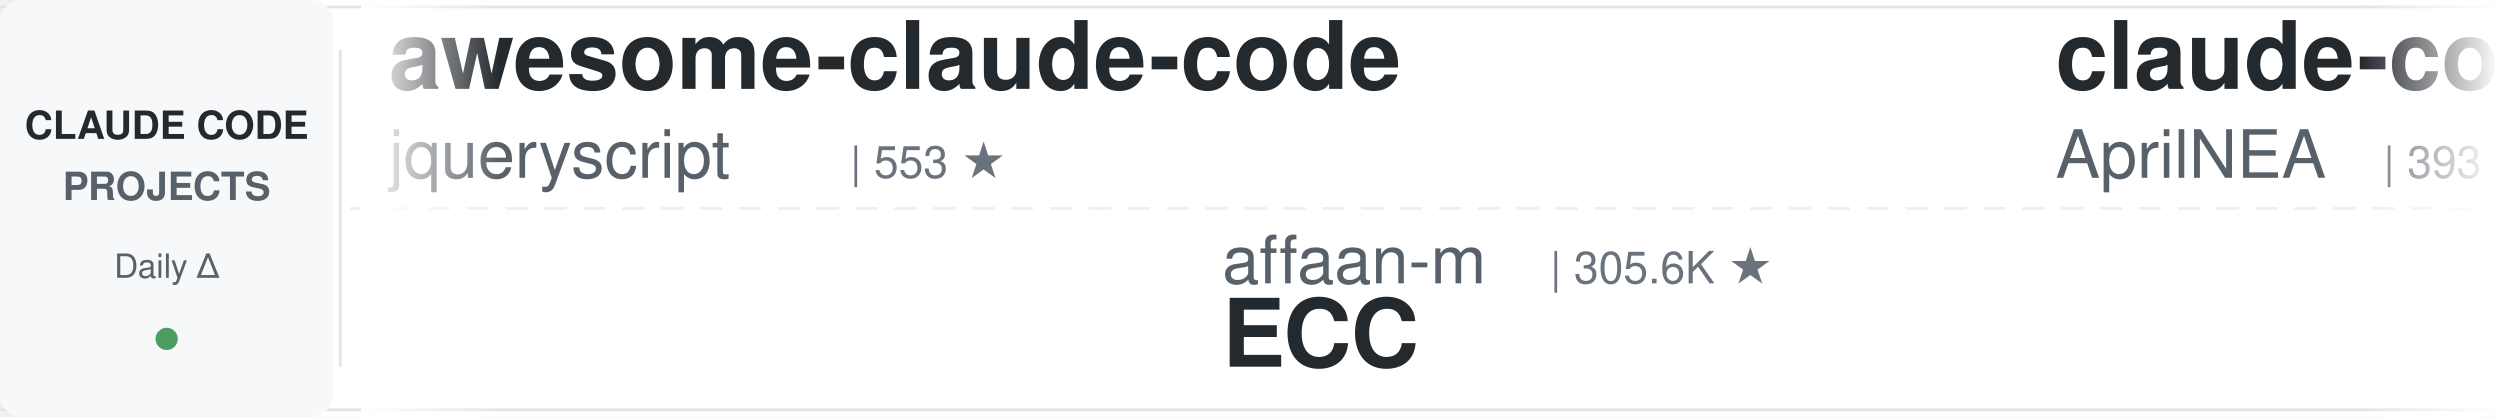
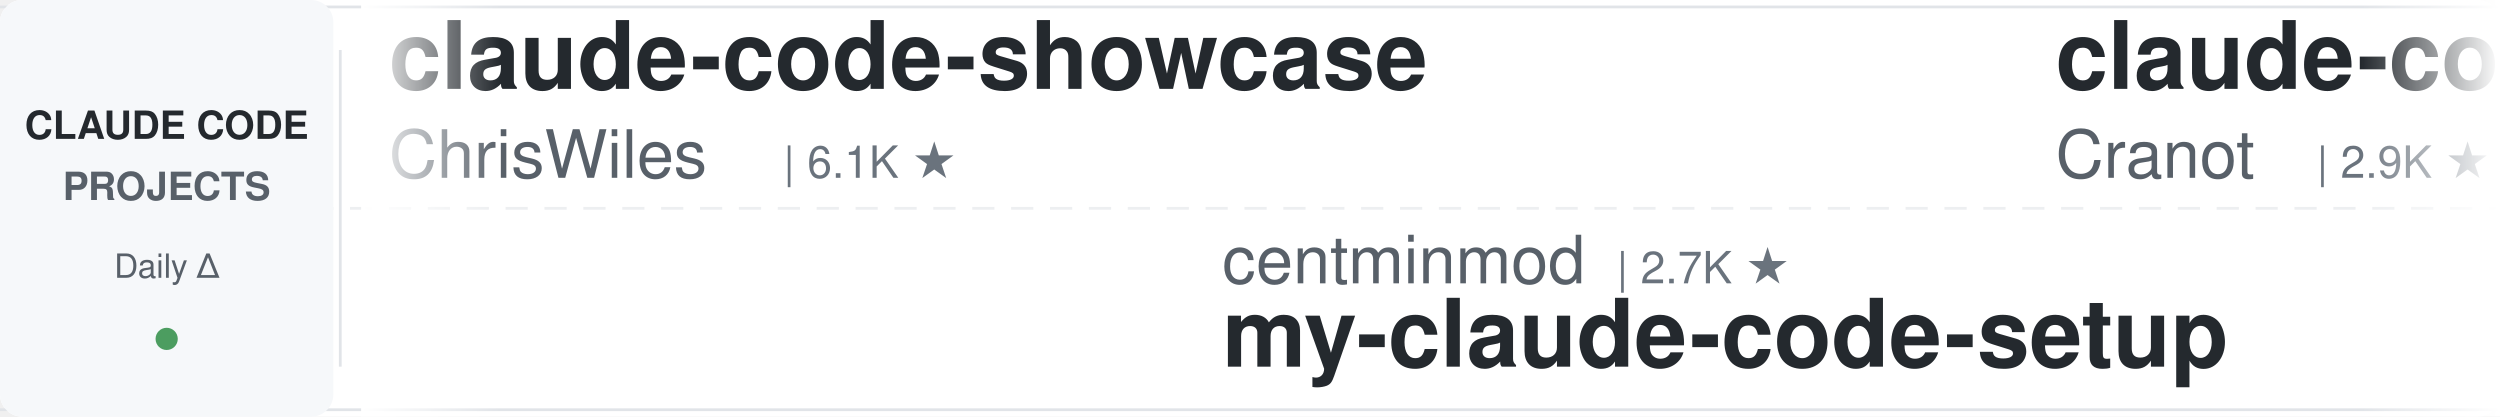
<svg xmlns="http://www.w3.org/2000/svg" width="900" height="150">
  <defs>
    <linearGradient id="leftFade" x1="0%" y1="0%" x2="100%" y2="0%">
      <stop offset="0%" style="stop-color:#ffffff;stop-opacity:1" />
      <stop offset="100%" style="stop-color:#ffffff;stop-opacity:0" />
    </linearGradient>
    <linearGradient id="rightFade" x1="0%" y1="0%" x2="100%" y2="0%">
      <stop offset="0%" style="stop-color:#ffffff;stop-opacity:0" />
      <stop offset="100%" style="stop-color:#ffffff;stop-opacity:1" />
    </linearGradient>
  </defs>
  <rect width="900" height="150" fill="#ffffff" rx="8" />
  <rect x="0" y="2" width="900" height="1" fill="#e1e4e8" />
  <rect x="0" y="147" width="900" height="1" fill="#e1e4e8" />
  <line x1="0" y1="75" x2="900" y2="75" stroke="#e1e4e8" stroke-width="1" stroke-dasharray="8 6" opacity="0.6" />
  <rect x="0" y="0" width="120" height="150" fill="#f6f8fa" rx="8" />
  <text x="60" y="50" font-family="-apple-system, BlinkMacSystemFont, 'Segoe UI', Helvetica, Arial, sans-serif" font-size="14" font-weight="600" fill="#24292e" text-anchor="middle">CLAUDE CODE</text>
  <text x="60" y="72" font-family="-apple-system, BlinkMacSystemFont, 'Segoe UI', Helvetica, Arial, sans-serif" font-size="14" font-weight="600" fill="#586069" text-anchor="middle">PROJECTS</text>
  <text x="60" y="100" font-family="-apple-system, BlinkMacSystemFont, 'Segoe UI', Helvetica, Arial, sans-serif" font-size="12" font-weight="500" fill="#586069" text-anchor="middle">Daily Δ</text>
  <circle cx="60" cy="122" r="4" fill="#22863a" opacity="0.8" />
  <rect x="122" y="18" width="1" height="114" fill="#e1e4e8" />
  <clipPath id="tickerClip">
    <rect x="130" y="0" width="770" height="150" />
  </clipPath>
  <g clip-path="url(#tickerClip)">
    <g id="tickerItems">
      <animateTransform attributeName="transform" attributeType="XML" type="translate" from="0 0" to="-3000 0" dur="54s" repeatCount="indefinite" />
      <g transform="translate(0, 0)">
-         <text x="140" y="32" font-family="-apple-system, BlinkMacSystemFont, 'Segoe UI', Helvetica, Arial, sans-serif" font-size="34" font-weight="600" fill="#24292e">awesome-claude-code</text>
-         <text x="140" y="64" font-family="-apple-system, BlinkMacSystemFont, 'Segoe UI', Helvetica, Arial, sans-serif" font-size="24" font-weight="400" fill="#586069">jqueryscript</text>
-         <text x="306" y="64" font-family="-apple-system, BlinkMacSystemFont, 'Segoe UI', Helvetica, Arial, sans-serif" font-size="16" font-weight="500" fill="#6a737d">| 553 ★</text>
+         <text x="140" y="32" font-family="-apple-system, BlinkMacSystemFont, 'Segoe UI', Helvetica, Arial, sans-serif" font-size="34" font-weight="600" fill="#24292e">claude-code-showcase</text>
+         <text x="140" y="64" font-family="-apple-system, BlinkMacSystemFont, 'Segoe UI', Helvetica, Arial, sans-serif" font-size="24" font-weight="400" fill="#586069">ChrisWiles</text>
+         <text x="282" y="64" font-family="-apple-system, BlinkMacSystemFont, 'Segoe UI', Helvetica, Arial, sans-serif" font-size="16" font-weight="500" fill="#6a737d">| 6.1K ★</text>
      </g>
      <g transform="translate(300, 0)">
-         <text x="140" y="102" font-family="-apple-system, BlinkMacSystemFont, 'Segoe UI', Helvetica, Arial, sans-serif" font-size="24" font-weight="400" fill="#586069">affaan-m</text>
-         <text x="258" y="102" font-family="-apple-system, BlinkMacSystemFont, 'Segoe UI', Helvetica, Arial, sans-serif" font-size="16" font-weight="500" fill="#6a737d">| 305.6K ★</text>
-         <text x="140" y="132" font-family="-apple-system, BlinkMacSystemFont, 'Segoe UI', Helvetica, Arial, sans-serif" font-size="34" font-weight="600" fill="#24292e">ECC</text>
+         <text x="140" y="102" font-family="-apple-system, BlinkMacSystemFont, 'Segoe UI', Helvetica, Arial, sans-serif" font-size="24" font-weight="400" fill="#586069">centminmod</text>
+         <text x="282" y="102" font-family="-apple-system, BlinkMacSystemFont, 'Segoe UI', Helvetica, Arial, sans-serif" font-size="16" font-weight="500" fill="#6a737d">| 2.7K ★</text>
+         <text x="140" y="132" font-family="-apple-system, BlinkMacSystemFont, 'Segoe UI', Helvetica, Arial, sans-serif" font-size="34" font-weight="600" fill="#24292e">my-claude-code-setup</text>
      </g>
      <g transform="translate(600, 0)">
-         <text x="140" y="32" font-family="-apple-system, BlinkMacSystemFont, 'Segoe UI', Helvetica, Arial, sans-serif" font-size="34" font-weight="600" fill="#24292e">claude-code-source</text>
-         <text x="140" y="64" font-family="-apple-system, BlinkMacSystemFont, 'Segoe UI', Helvetica, Arial, sans-serif" font-size="24" font-weight="400" fill="#586069">AprilNEA</text>
-         <text x="258" y="64" font-family="-apple-system, BlinkMacSystemFont, 'Segoe UI', Helvetica, Arial, sans-serif" font-size="16" font-weight="500" fill="#6a737d">| 393 ★</text>
+         <text x="140" y="32" font-family="-apple-system, BlinkMacSystemFont, 'Segoe UI', Helvetica, Arial, sans-serif" font-size="34" font-weight="600" fill="#24292e">claude-code-guide</text>
+         <text x="140" y="64" font-family="-apple-system, BlinkMacSystemFont, 'Segoe UI', Helvetica, Arial, sans-serif" font-size="24" font-weight="400" fill="#586069">Cranot</text>
+         <text x="234" y="64" font-family="-apple-system, BlinkMacSystemFont, 'Segoe UI', Helvetica, Arial, sans-serif" font-size="16" font-weight="500" fill="#6a737d">| 2.9K ★</text>
      </g>
      <g transform="translate(900, 0)">
-         <text x="140" y="102" font-family="-apple-system, BlinkMacSystemFont, 'Segoe UI', Helvetica, Arial, sans-serif" font-size="24" font-weight="400" fill="#586069">LING71671</text>
-         <text x="270" y="102" font-family="-apple-system, BlinkMacSystemFont, 'Segoe UI', Helvetica, Arial, sans-serif" font-size="16" font-weight="500" fill="#6a737d">| 992 ★</text>
-         <text x="140" y="132" font-family="-apple-system, BlinkMacSystemFont, 'Segoe UI', Helvetica, Arial, sans-serif" font-size="34" font-weight="600" fill="#24292e">Open-ClaudeCode</text>
-       </g>
-       <g transform="translate(1200, 0)">
-         <text x="140" y="32" font-family="-apple-system, BlinkMacSystemFont, 'Segoe UI', Helvetica, Arial, sans-serif" font-size="34" font-weight="600" fill="#24292e">awesome-claude-code-tool...</text>
-         <text x="140" y="64" font-family="-apple-system, BlinkMacSystemFont, 'Segoe UI', Helvetica, Arial, sans-serif" font-size="24" font-weight="400" fill="#586069">rohitg00</text>
-         <text x="258" y="64" font-family="-apple-system, BlinkMacSystemFont, 'Segoe UI', Helvetica, Arial, sans-serif" font-size="16" font-weight="500" fill="#6a737d">| 2.8K ★</text>
-       </g>
-       <g transform="translate(1500, 0)">
        <text x="140" y="102" font-family="-apple-system, BlinkMacSystemFont, 'Segoe UI', Helvetica, Arial, sans-serif" font-size="24" font-weight="400" fill="#586069">disler</text>
        <text x="234" y="102" font-family="-apple-system, BlinkMacSystemFont, 'Segoe UI', Helvetica, Arial, sans-serif" font-size="16" font-weight="500" fill="#6a737d">| 1.7K ★</text>
        <text x="140" y="132" font-family="-apple-system, BlinkMacSystemFont, 'Segoe UI', Helvetica, Arial, sans-serif" font-size="34" font-weight="600" fill="#24292e">pi-vs-claude-code</text>
      </g>
+       <g transform="translate(1200, 0)">
+         <text x="140" y="32" font-family="-apple-system, BlinkMacSystemFont, 'Segoe UI', Helvetica, Arial, sans-serif" font-size="34" font-weight="600" fill="#24292e">claude-code-tudou</text>
+         <text x="140" y="64" font-family="-apple-system, BlinkMacSystemFont, 'Segoe UI', Helvetica, Arial, sans-serif" font-size="24" font-weight="400" fill="#586069">AICoderTudou</text>
+         <text x="306" y="64" font-family="-apple-system, BlinkMacSystemFont, 'Segoe UI', Helvetica, Arial, sans-serif" font-size="16" font-weight="500" fill="#6a737d">| 494 ★</text>
+       </g>
+       <g transform="translate(1500, 0)">
+         <text x="140" y="102" font-family="-apple-system, BlinkMacSystemFont, 'Segoe UI', Helvetica, Arial, sans-serif" font-size="24" font-weight="400" fill="#586069">repowise-dev</text>
+         <text x="306" y="102" font-family="-apple-system, BlinkMacSystemFont, 'Segoe UI', Helvetica, Arial, sans-serif" font-size="16" font-weight="500" fill="#6a737d">| 1.2K ★</text>
+         <text x="140" y="132" font-family="-apple-system, BlinkMacSystemFont, 'Segoe UI', Helvetica, Arial, sans-serif" font-size="34" font-weight="600" fill="#24292e">claude-code-prompts</text>
+       </g>
      <g transform="translate(1800, 0)">
-         <text x="140" y="32" font-family="-apple-system, BlinkMacSystemFont, 'Segoe UI', Helvetica, Arial, sans-serif" font-size="34" font-weight="600" fill="#24292e">claude-code-cheat-sheet</text>
-         <text x="140" y="64" font-family="-apple-system, BlinkMacSystemFont, 'Segoe UI', Helvetica, Arial, sans-serif" font-size="24" font-weight="400" fill="#586069">Njengah</text>
-         <text x="246" y="64" font-family="-apple-system, BlinkMacSystemFont, 'Segoe UI', Helvetica, Arial, sans-serif" font-size="16" font-weight="500" fill="#6a737d">| 2.0K ★</text>
+         <text x="140" y="32" font-family="-apple-system, BlinkMacSystemFont, 'Segoe UI', Helvetica, Arial, sans-serif" font-size="34" font-weight="600" fill="#24292e">ClaudeCode-Portable</text>
+         <text x="140" y="64" font-family="-apple-system, BlinkMacSystemFont, 'Segoe UI', Helvetica, Arial, sans-serif" font-size="24" font-weight="400" fill="#586069">techjarves</text>
+         <text x="282" y="64" font-family="-apple-system, BlinkMacSystemFont, 'Segoe UI', Helvetica, Arial, sans-serif" font-size="16" font-weight="500" fill="#6a737d">| 1.6K ★</text>
      </g>
      <g transform="translate(2100, 0)">
-         <text x="140" y="102" font-family="-apple-system, BlinkMacSystemFont, 'Segoe UI', Helvetica, Arial, sans-serif" font-size="24" font-weight="400" fill="#586069">mrpaidsocial</text>
-         <text x="306" y="102" font-family="-apple-system, BlinkMacSystemFont, 'Segoe UI', Helvetica, Arial, sans-serif" font-size="16" font-weight="500" fill="#6a737d">| 1.7K ★</text>
-         <text x="140" y="132" font-family="-apple-system, BlinkMacSystemFont, 'Segoe UI', Helvetica, Arial, sans-serif" font-size="34" font-weight="600" fill="#24292e">arcads-claude-code-mrpai...</text>
+         <text x="140" y="102" font-family="-apple-system, BlinkMacSystemFont, 'Segoe UI', Helvetica, Arial, sans-serif" font-size="24" font-weight="400" fill="#586069">asgeirtj</text>
+         <text x="258" y="102" font-family="-apple-system, BlinkMacSystemFont, 'Segoe UI', Helvetica, Arial, sans-serif" font-size="16" font-weight="500" fill="#6a737d">| 71.7K ★</text>
+         <text x="140" y="132" font-family="-apple-system, BlinkMacSystemFont, 'Segoe UI', Helvetica, Arial, sans-serif" font-size="34" font-weight="600" fill="#24292e">system_prompts_leaks</text>
      </g>
      <g transform="translate(2400, 0)">
        <text x="140" y="32" font-family="-apple-system, BlinkMacSystemFont, 'Segoe UI', Helvetica, Arial, sans-serif" font-size="34" font-weight="600" fill="#24292e">claude-code-security-rev...</text>
        <text x="140" y="64" font-family="-apple-system, BlinkMacSystemFont, 'Segoe UI', Helvetica, Arial, sans-serif" font-size="24" font-weight="400" fill="#586069">anthropics</text>
        <text x="282" y="64" font-family="-apple-system, BlinkMacSystemFont, 'Segoe UI', Helvetica, Arial, sans-serif" font-size="16" font-weight="500" fill="#6a737d">| 7.0K ★</text>
      </g>
      <g transform="translate(2700, 0)">
-         <text x="140" y="102" font-family="-apple-system, BlinkMacSystemFont, 'Segoe UI', Helvetica, Arial, sans-serif" font-size="24" font-weight="400" fill="#586069">frankbria</text>
-         <text x="270" y="102" font-family="-apple-system, BlinkMacSystemFont, 'Segoe UI', Helvetica, Arial, sans-serif" font-size="16" font-weight="500" fill="#6a737d">| 9.7K ★</text>
-         <text x="140" y="132" font-family="-apple-system, BlinkMacSystemFont, 'Segoe UI', Helvetica, Arial, sans-serif" font-size="34" font-weight="600" fill="#24292e">ralph-claude-code</text>
+         <text x="140" y="102" font-family="-apple-system, BlinkMacSystemFont, 'Segoe UI', Helvetica, Arial, sans-serif" font-size="24" font-weight="400" fill="#586069">ccplugins</text>
+         <text x="270" y="102" font-family="-apple-system, BlinkMacSystemFont, 'Segoe UI', Helvetica, Arial, sans-serif" font-size="16" font-weight="500" fill="#6a737d">| 1.0K ★</text>
+         <text x="140" y="132" font-family="-apple-system, BlinkMacSystemFont, 'Segoe UI', Helvetica, Arial, sans-serif" font-size="34" font-weight="600" fill="#24292e">awesome-claude-code-plug...</text>
      </g>
      <g transform="translate(3000, 0)">
-         <text x="140" y="32" font-family="-apple-system, BlinkMacSystemFont, 'Segoe UI', Helvetica, Arial, sans-serif" font-size="34" font-weight="600" fill="#24292e">awesome-claude-code</text>
-         <text x="140" y="64" font-family="-apple-system, BlinkMacSystemFont, 'Segoe UI', Helvetica, Arial, sans-serif" font-size="24" font-weight="400" fill="#586069">jqueryscript</text>
-         <text x="306" y="64" font-family="-apple-system, BlinkMacSystemFont, 'Segoe UI', Helvetica, Arial, sans-serif" font-size="16" font-weight="500" fill="#6a737d">| 553 ★</text>
+         <text x="140" y="32" font-family="-apple-system, BlinkMacSystemFont, 'Segoe UI', Helvetica, Arial, sans-serif" font-size="34" font-weight="600" fill="#24292e">claude-code-showcase</text>
+         <text x="140" y="64" font-family="-apple-system, BlinkMacSystemFont, 'Segoe UI', Helvetica, Arial, sans-serif" font-size="24" font-weight="400" fill="#586069">ChrisWiles</text>
+         <text x="282" y="64" font-family="-apple-system, BlinkMacSystemFont, 'Segoe UI', Helvetica, Arial, sans-serif" font-size="16" font-weight="500" fill="#6a737d">| 6.1K ★</text>
      </g>
      <g transform="translate(3300, 0)">
-         <text x="140" y="102" font-family="-apple-system, BlinkMacSystemFont, 'Segoe UI', Helvetica, Arial, sans-serif" font-size="24" font-weight="400" fill="#586069">affaan-m</text>
-         <text x="258" y="102" font-family="-apple-system, BlinkMacSystemFont, 'Segoe UI', Helvetica, Arial, sans-serif" font-size="16" font-weight="500" fill="#6a737d">| 305.6K ★</text>
-         <text x="140" y="132" font-family="-apple-system, BlinkMacSystemFont, 'Segoe UI', Helvetica, Arial, sans-serif" font-size="34" font-weight="600" fill="#24292e">ECC</text>
+         <text x="140" y="102" font-family="-apple-system, BlinkMacSystemFont, 'Segoe UI', Helvetica, Arial, sans-serif" font-size="24" font-weight="400" fill="#586069">centminmod</text>
+         <text x="282" y="102" font-family="-apple-system, BlinkMacSystemFont, 'Segoe UI', Helvetica, Arial, sans-serif" font-size="16" font-weight="500" fill="#6a737d">| 2.7K ★</text>
+         <text x="140" y="132" font-family="-apple-system, BlinkMacSystemFont, 'Segoe UI', Helvetica, Arial, sans-serif" font-size="34" font-weight="600" fill="#24292e">my-claude-code-setup</text>
      </g>
      <g transform="translate(3600, 0)">
-         <text x="140" y="32" font-family="-apple-system, BlinkMacSystemFont, 'Segoe UI', Helvetica, Arial, sans-serif" font-size="34" font-weight="600" fill="#24292e">claude-code-source</text>
-         <text x="140" y="64" font-family="-apple-system, BlinkMacSystemFont, 'Segoe UI', Helvetica, Arial, sans-serif" font-size="24" font-weight="400" fill="#586069">AprilNEA</text>
-         <text x="258" y="64" font-family="-apple-system, BlinkMacSystemFont, 'Segoe UI', Helvetica, Arial, sans-serif" font-size="16" font-weight="500" fill="#6a737d">| 393 ★</text>
+         <text x="140" y="32" font-family="-apple-system, BlinkMacSystemFont, 'Segoe UI', Helvetica, Arial, sans-serif" font-size="34" font-weight="600" fill="#24292e">claude-code-guide</text>
+         <text x="140" y="64" font-family="-apple-system, BlinkMacSystemFont, 'Segoe UI', Helvetica, Arial, sans-serif" font-size="24" font-weight="400" fill="#586069">Cranot</text>
+         <text x="234" y="64" font-family="-apple-system, BlinkMacSystemFont, 'Segoe UI', Helvetica, Arial, sans-serif" font-size="16" font-weight="500" fill="#6a737d">| 2.9K ★</text>
      </g>
      <g transform="translate(3900, 0)">
-         <text x="140" y="102" font-family="-apple-system, BlinkMacSystemFont, 'Segoe UI', Helvetica, Arial, sans-serif" font-size="24" font-weight="400" fill="#586069">LING71671</text>
-         <text x="270" y="102" font-family="-apple-system, BlinkMacSystemFont, 'Segoe UI', Helvetica, Arial, sans-serif" font-size="16" font-weight="500" fill="#6a737d">| 992 ★</text>
-         <text x="140" y="132" font-family="-apple-system, BlinkMacSystemFont, 'Segoe UI', Helvetica, Arial, sans-serif" font-size="34" font-weight="600" fill="#24292e">Open-ClaudeCode</text>
+         <text x="140" y="102" font-family="-apple-system, BlinkMacSystemFont, 'Segoe UI', Helvetica, Arial, sans-serif" font-size="24" font-weight="400" fill="#586069">disler</text>
+         <text x="234" y="102" font-family="-apple-system, BlinkMacSystemFont, 'Segoe UI', Helvetica, Arial, sans-serif" font-size="16" font-weight="500" fill="#6a737d">| 1.7K ★</text>
+         <text x="140" y="132" font-family="-apple-system, BlinkMacSystemFont, 'Segoe UI', Helvetica, Arial, sans-serif" font-size="34" font-weight="600" fill="#24292e">pi-vs-claude-code</text>
      </g>
    </g>
  </g>
  <rect x="130" y="0" width="50" height="150" fill="url(#leftFade)" />
  <rect x="850" y="0" width="50" height="150" fill="url(#rightFade)" />
</svg>
